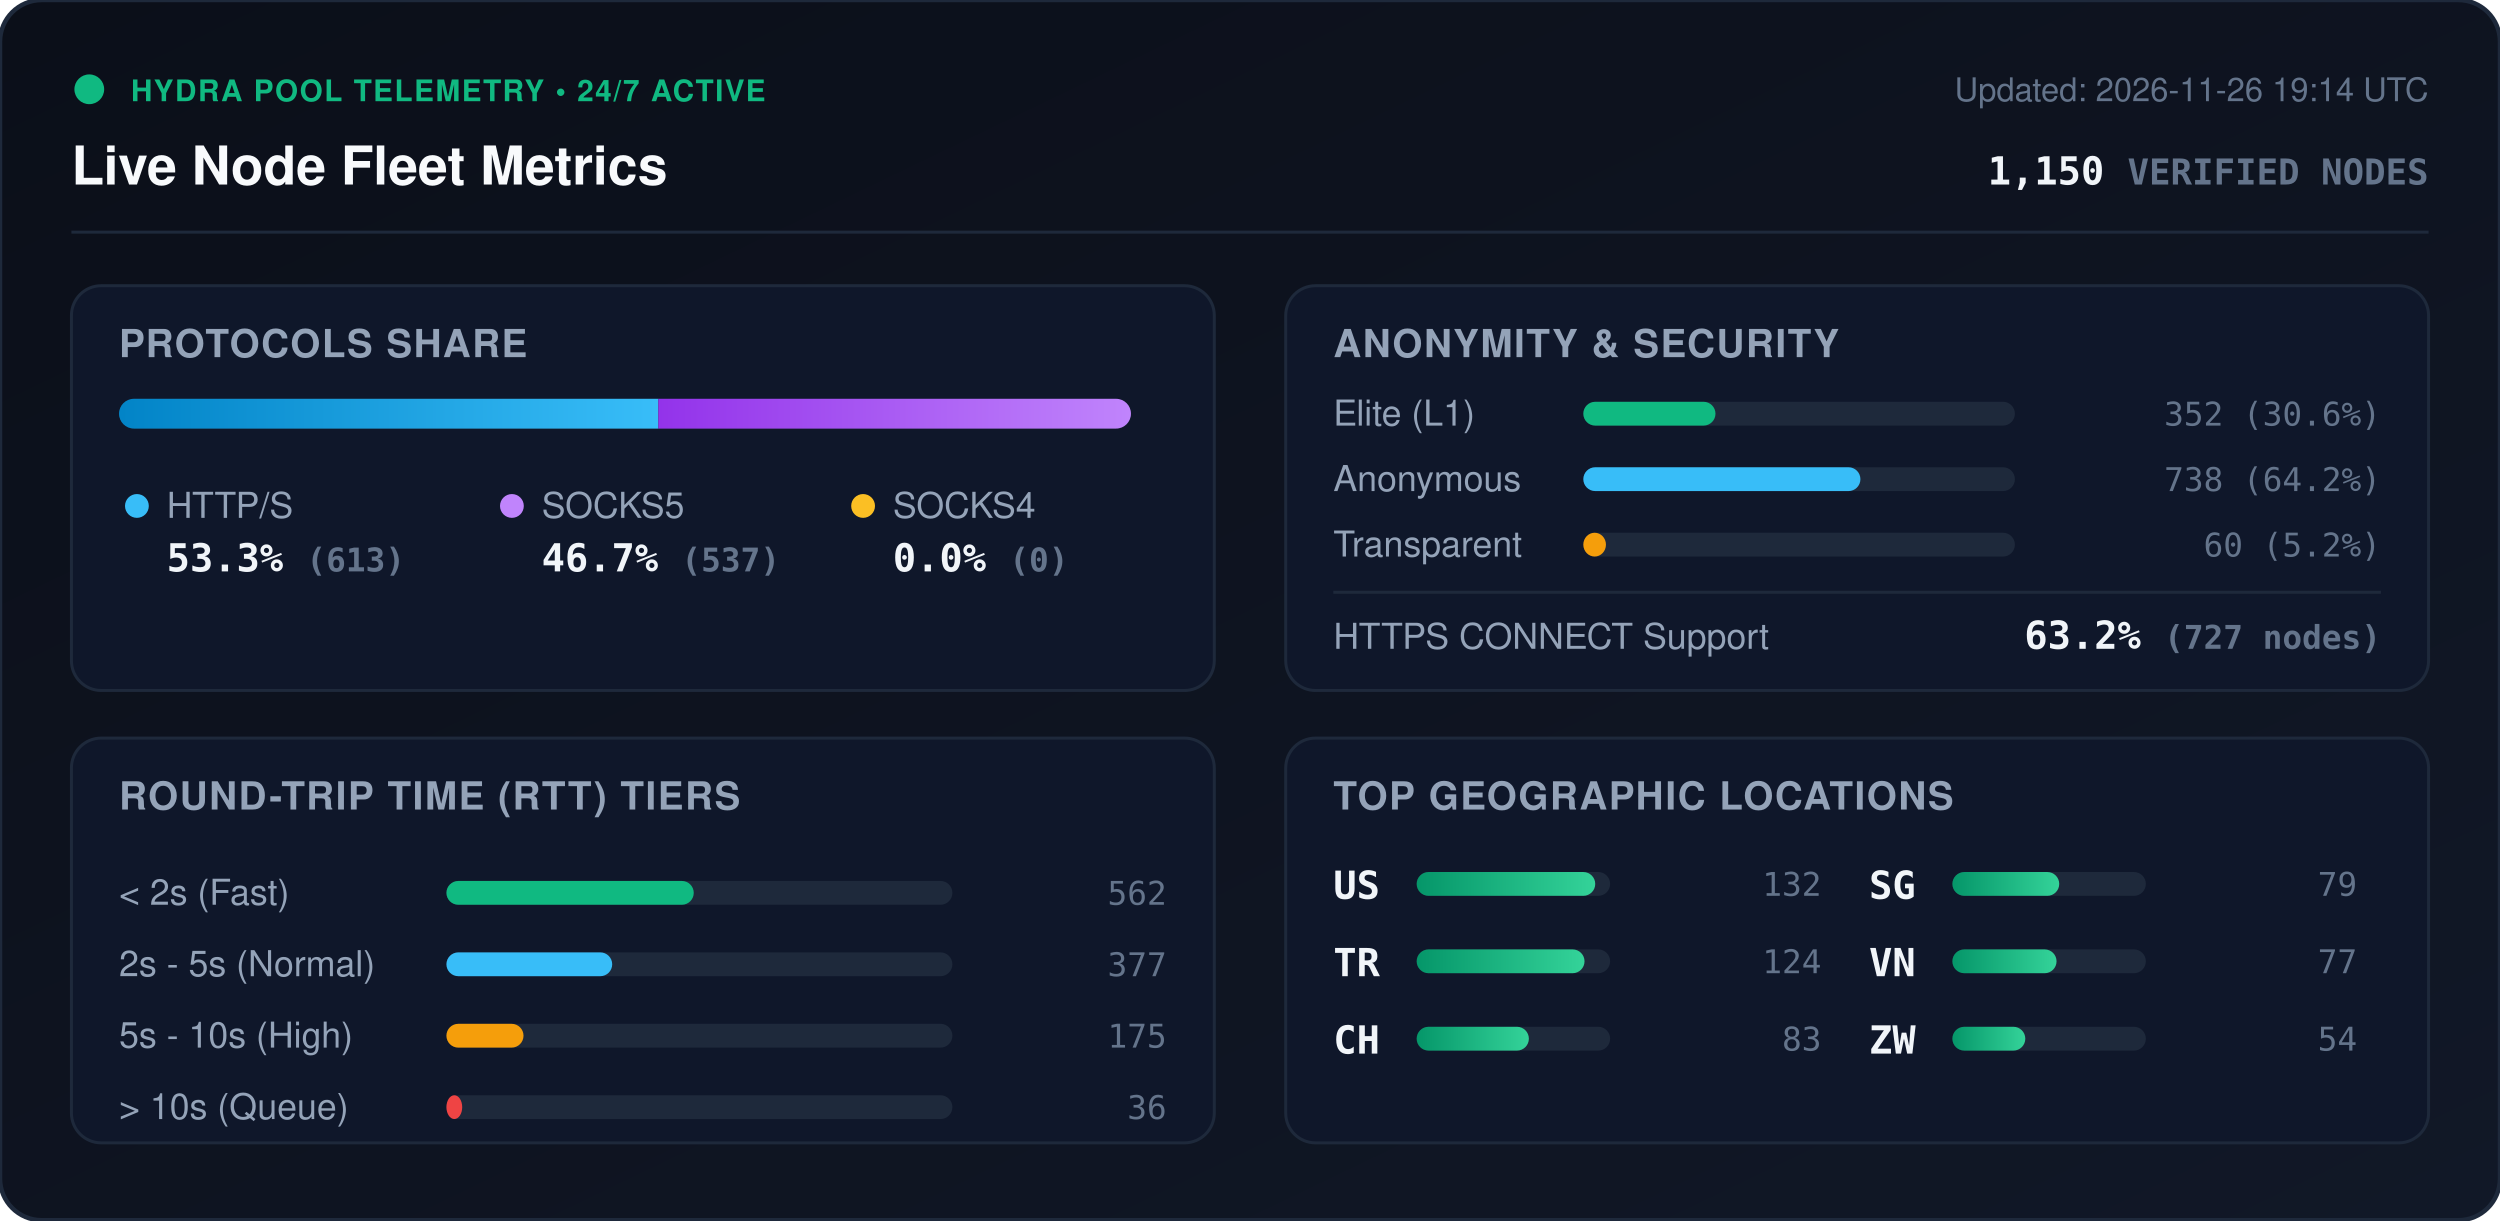
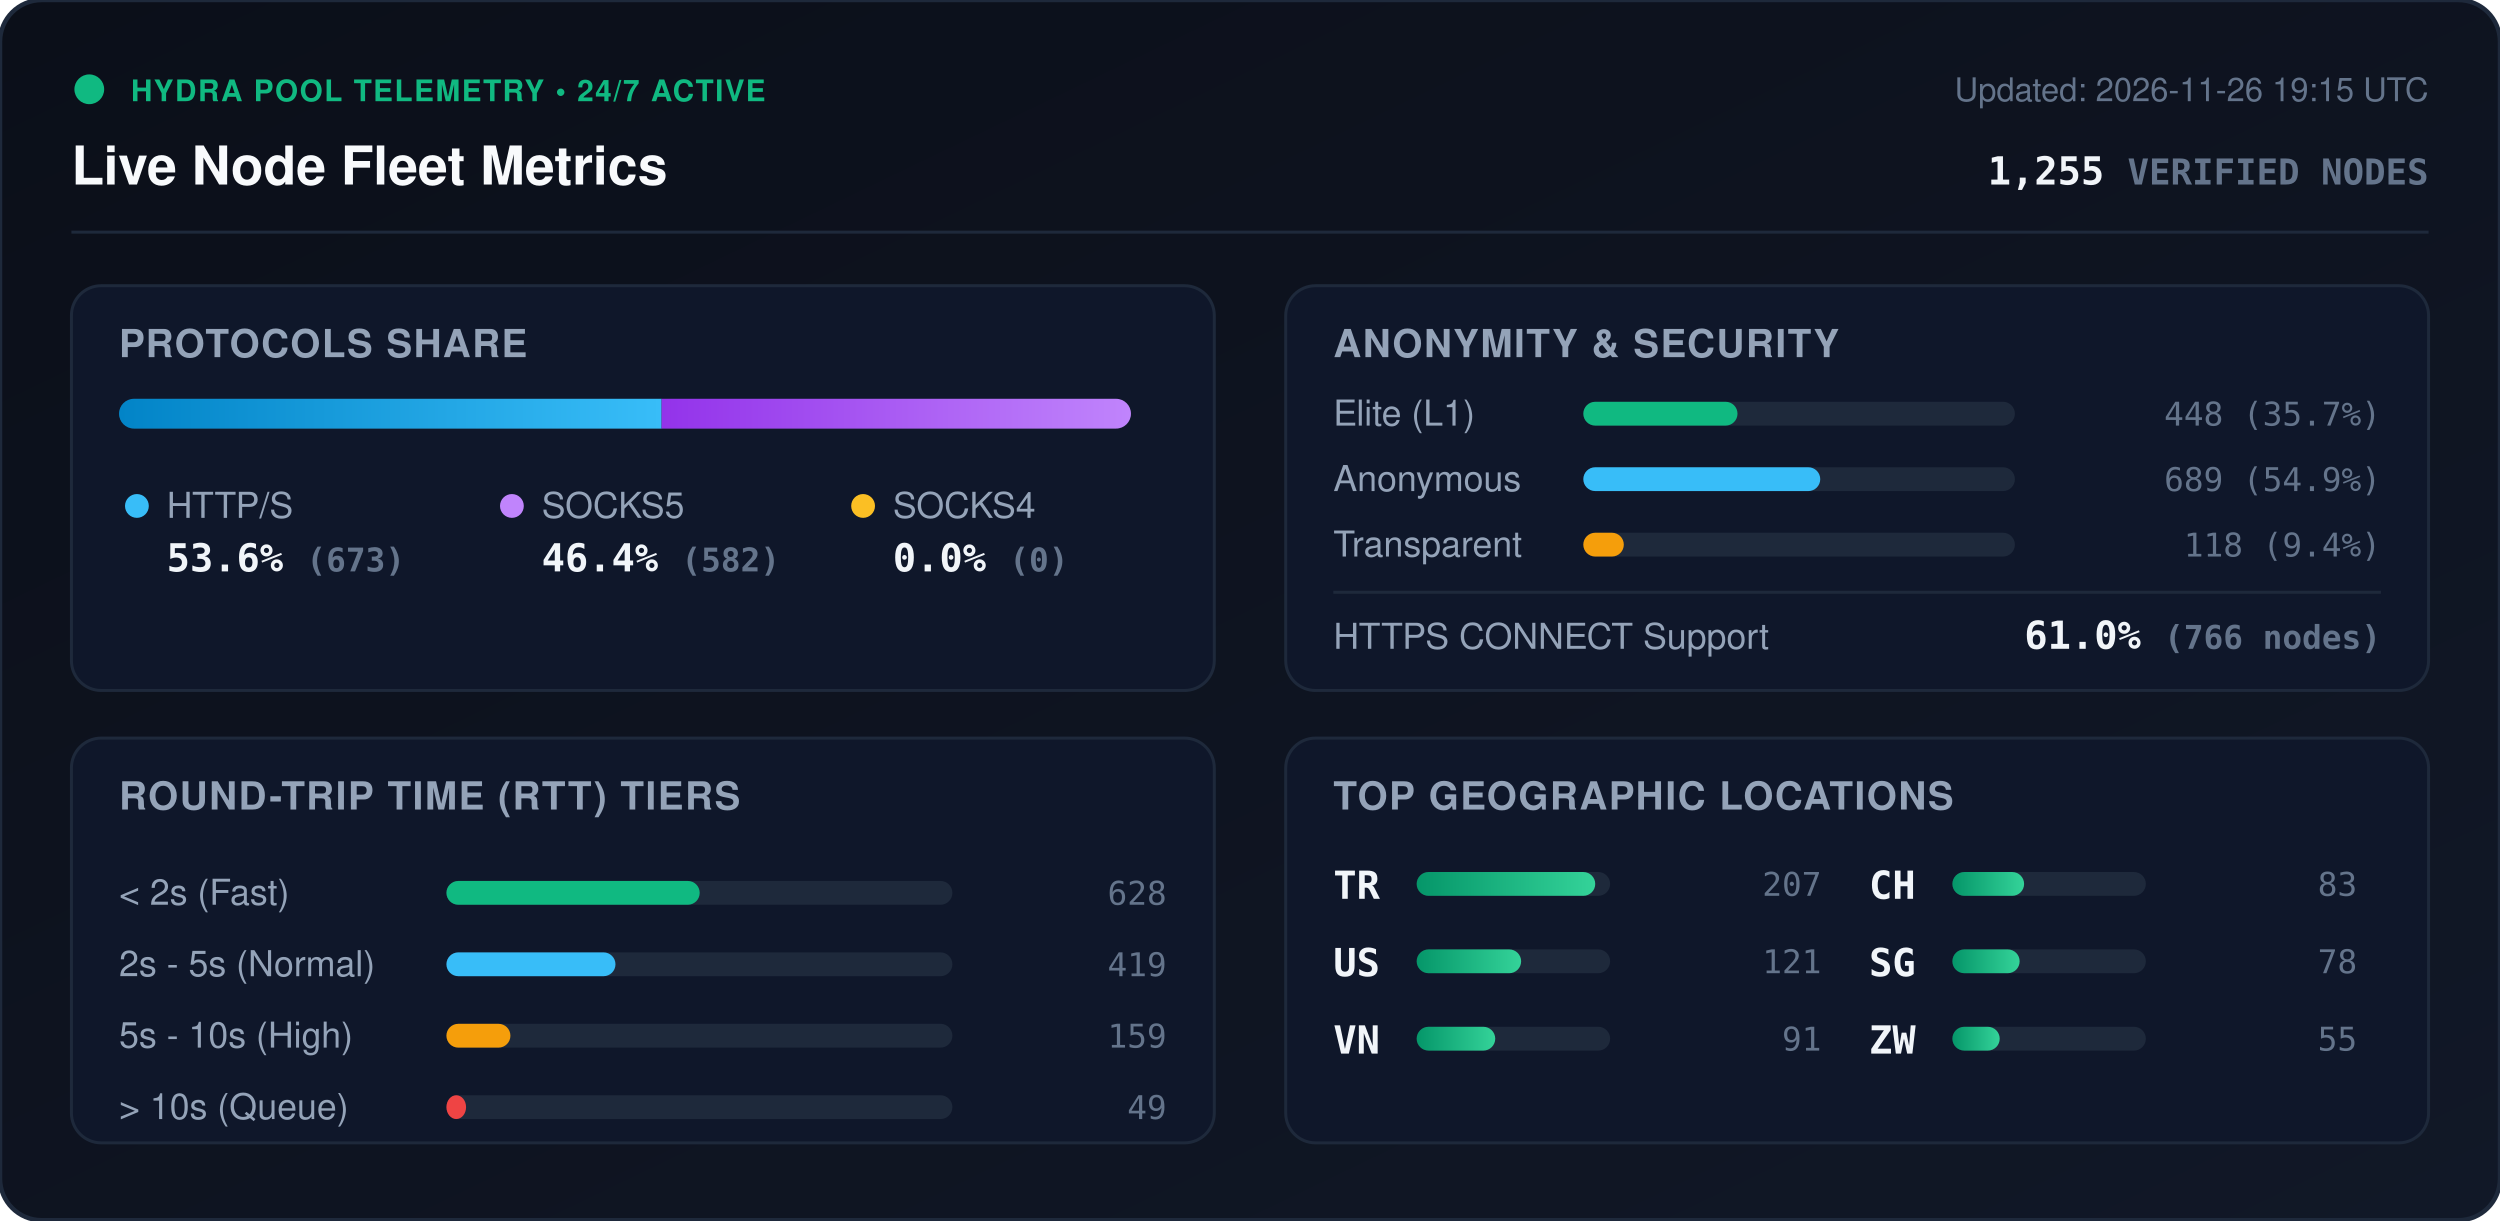
<svg xmlns="http://www.w3.org/2000/svg" viewBox="0 0 840 410" width="840" height="410" style="max-width: 100%; height: auto;">
  <defs>
    <linearGradient id="bg" x1="0%" y1="0%" x2="100%" y2="100%">
      <stop offset="0%" stop-color="#0b0f19" />
      <stop offset="100%" stop-color="#111827" />
    </linearGradient>
    <linearGradient id="bar-http" x1="0%" y1="0%" x2="100%" y2="0%">
      <stop offset="0%" stop-color="#0284c7" />
      <stop offset="100%" stop-color="#38bdf8" />
    </linearGradient>
    <linearGradient id="bar-socks5" x1="0%" y1="0%" x2="100%" y2="0%">
      <stop offset="0%" stop-color="#9333ea" />
      <stop offset="100%" stop-color="#c084fc" />
    </linearGradient>
    <linearGradient id="bar-socks4" x1="0%" y1="0%" x2="100%" y2="0%">
      <stop offset="0%" stop-color="#d97706" />
      <stop offset="100%" stop-color="#fbbf24" />
    </linearGradient>
    <linearGradient id="bar-green" x1="0%" y1="0%" x2="100%" y2="0%">
      <stop offset="0%" stop-color="#059669" />
      <stop offset="100%" stop-color="#34d399" />
    </linearGradient>
    <clipPath id="prog-track-clip">
      <rect width="340.0" height="10" rx="5" />
    </clipPath>
    <style>
      .title { font: 700 18px -apple-system, BlinkMacSystemFont, 'Segoe UI', Helvetica, Arial, sans-serif; fill: #f8fafc; }
      .sub { font: 500 11px -apple-system, BlinkMacSystemFont, 'Segoe UI', Helvetica, Arial, sans-serif; fill: #64748b; }
      .section-hdr { font: 600 13px -apple-system, BlinkMacSystemFont, 'Segoe UI', Helvetica, Arial, sans-serif; fill: #94a3b8; letter-spacing: 0.5px; }
      .metric-val { font: 700 13px -apple-system, BlinkMacSystemFont, 'Segoe UI', Helvetica, Arial, sans-serif; fill: #f1f5f9; }
      .metric-lbl { font: 500 12px -apple-system, BlinkMacSystemFont, 'Segoe UI', Helvetica, Arial, sans-serif; fill: #94a3b8; }
      .badge-txt { font: 700 10px -apple-system, BlinkMacSystemFont, 'Segoe UI', Helvetica, Arial, sans-serif; fill: #10b981; letter-spacing: 0.5px; }
      .mono { font-family: ui-monospace, SFMono-Regular, Menlo, Monaco, Consolas, monospace; }
      .pulse { animation: beacon 2s infinite ease-in-out; }
      @keyframes beacon { 0%, 100% { opacity: 1; } 50% { opacity: 0.35; } }
    </style>
  </defs>
  <rect width="840" height="410" rx="14" fill="url(#bg)" stroke="#1e293b" stroke-width="1.5" />
  <g transform="translate(24, 24)">
    <circle cx="6" cy="6" r="5" fill="#10b981" class="pulse" />
    <text x="20" y="10" class="badge-txt">HYDRA POOL TELEMETRY • 24/7 ACTIVE</text>
    <text x="0" y="38" class="title">Live Node Fleet Metrics</text>
-     <text x="792" y="10" text-anchor="end" class="sub">Updated: 2026-11-26 19:14 UTC</text>
-     <text x="792" y="38" text-anchor="end" class="metric-val mono" fill="#38bdf8">1,150 <tspan font-size="12" fill="#64748b">VERIFIED NODES</tspan>
+     <text x="792" y="10" text-anchor="end" class="sub">Updated: 2026-11-26 19:15 UTC</text>
+     <text x="792" y="38" text-anchor="end" class="metric-val mono" fill="#38bdf8">1,255 <tspan font-size="12" fill="#64748b">VERIFIED NODES</tspan>
    </text>
  </g>
  <line x1="24" y1="78" x2="816" y2="78" stroke="#1e293b" stroke-width="1" />
  <g transform="translate(24, 96)">
    <rect width="384" height="136" rx="10" fill="#0f172a" stroke="#1e293b" />
    <text x="16" y="24" class="section-hdr">PROTOCOLS SHARE</text>
    <g transform="translate(16, 38)">
      <rect width="340.0" height="10" rx="5" fill="#1e293b" />
      <g clip-path="url(#prog-track-clip)">
-         <rect x="0" width="181.2" height="10" fill="url(#bar-http)" />
-         <rect x="181.2" width="158.8" height="10" fill="url(#bar-socks5)" />
+         <rect x="0" width="182.3" height="10" fill="url(#bar-http)" />
+         <rect x="182.3" width="157.7" height="10" fill="url(#bar-socks5)" />
        <rect x="340.0" width="0.0" height="10" fill="url(#bar-socks4)" />
      </g>
    </g>
    <g transform="translate(16, 68)">
      <circle cx="6" cy="6" r="4" fill="#38bdf8" />
      <text x="16" y="10" class="metric-lbl">HTTP/S</text>
-       <text x="16" y="28" class="metric-val mono">53.3% <tspan font-size="11" fill="#64748b">(613)</tspan>
+       <text x="16" y="28" class="metric-val mono">53.6% <tspan font-size="11" fill="#64748b">(673)</tspan>
      </text>
      <circle cx="132" cy="6" r="4" fill="#c084fc" />
      <text x="142" y="10" class="metric-lbl">SOCKS5</text>
-       <text x="142" y="28" class="metric-val mono">46.7% <tspan font-size="11" fill="#64748b">(537)</tspan>
+       <text x="142" y="28" class="metric-val mono">46.4% <tspan font-size="11" fill="#64748b">(582)</tspan>
      </text>
      <circle cx="250" cy="6" r="4" fill="#fbbf24" />
      <text x="260" y="10" class="metric-lbl">SOCKS4</text>
      <text x="260" y="28" class="metric-val mono">0.0% <tspan font-size="11" fill="#64748b">(0)</tspan>
      </text>
    </g>
  </g>
  <g transform="translate(432, 96)">
    <rect width="384" height="136" rx="10" fill="#0f172a" stroke="#1e293b" />
    <text x="16" y="24" class="section-hdr">ANONYMITY &amp; SECURITY</text>
    <text x="16" y="47" class="metric-lbl">Elite (L1)</text>
    <rect x="100" y="39" width="145.0" height="8" rx="4" fill="#1e293b" />
-     <rect x="100" y="39" width="44.4" height="8" rx="4" fill="#10b981" />
-     <text x="368" y="47" text-anchor="end" class="mono sub" fill="#e2e8f0">352 (30.6%)</text>
+     <rect x="100" y="39" width="51.8" height="8" rx="4" fill="#10b981" />
+     <text x="368" y="47" text-anchor="end" class="mono sub" fill="#e2e8f0">448 (35.7%)</text>
    <text x="16" y="69" class="metric-lbl">Anonymous</text>
    <rect x="100" y="61" width="145.0" height="8" rx="4" fill="#1e293b" />
-     <rect x="100" y="61" width="93.1" height="8" rx="4" fill="#38bdf8" />
-     <text x="368" y="69" text-anchor="end" class="mono sub" fill="#e2e8f0">738 (64.2%)</text>
+     <rect x="100" y="61" width="79.6" height="8" rx="4" fill="#38bdf8" />
+     <text x="368" y="69" text-anchor="end" class="mono sub" fill="#e2e8f0">689 (54.9%)</text>
    <text x="16" y="91" class="metric-lbl">Transparent</text>
    <rect x="100" y="83" width="145.0" height="8" rx="4" fill="#1e293b" />
-     <rect x="100" y="83" width="7.6" height="8" rx="4" fill="#f59e0b" />
-     <text x="368" y="91" text-anchor="end" class="mono sub" fill="#e2e8f0">60 (5.2%)</text>
+     <rect x="100" y="83" width="13.6" height="8" rx="4" fill="#f59e0b" />
+     <text x="368" y="91" text-anchor="end" class="mono sub" fill="#e2e8f0">118 (9.4%)</text>
    <line x1="16" y1="103" x2="368" y2="103" stroke="#1e293b" stroke-width="1" />
    <text x="16" y="122" class="metric-lbl">HTTPS CONNECT Support</text>
-     <text x="368" y="122" text-anchor="end" class="metric-val mono" fill="#34d399">63.2% <tspan font-size="11" fill="#64748b">(727 nodes)</tspan>
+     <text x="368" y="122" text-anchor="end" class="metric-val mono" fill="#34d399">61.0% <tspan font-size="11" fill="#64748b">(766 nodes)</tspan>
    </text>
  </g>
  <g transform="translate(24, 248)">
    <rect width="384" height="136" rx="10" fill="#0f172a" stroke="#1e293b" />
    <text x="16" y="24" class="section-hdr">ROUND-TRIP TIME (RTT) TIERS</text>
    <g transform="translate(16, 42)">
      <text x="0" y="14" class="metric-lbl">&lt; 2s (Fast)</text>
      <rect x="110" y="6" width="170" height="8" rx="4" fill="#1e293b" />
-       <rect x="110" y="6" width="83.1" height="8" rx="4" fill="#10b981" />
-       <text x="352" y="14" text-anchor="end" class="mono sub">562</text>
+       <rect x="110" y="6" width="85.1" height="8" rx="4" fill="#10b981" />
+       <text x="352" y="14" text-anchor="end" class="mono sub">628</text>
      <text x="0" y="38" class="metric-lbl">2s - 5s (Normal)</text>
      <rect x="110" y="30" width="170" height="8" rx="4" fill="#1e293b" />
-       <rect x="110" y="30" width="55.7" height="8" rx="4" fill="#38bdf8" />
-       <text x="352" y="38" text-anchor="end" class="mono sub">377</text>
+       <rect x="110" y="30" width="56.8" height="8" rx="4" fill="#38bdf8" />
+       <text x="352" y="38" text-anchor="end" class="mono sub">419</text>
      <text x="0" y="62" class="metric-lbl">5s - 10s (High)</text>
      <rect x="110" y="54" width="170" height="8" rx="4" fill="#1e293b" />
-       <rect x="110" y="54" width="25.9" height="8" rx="4" fill="#f59e0b" />
-       <text x="352" y="62" text-anchor="end" class="mono sub">175</text>
+       <rect x="110" y="54" width="21.5" height="8" rx="4" fill="#f59e0b" />
+       <text x="352" y="62" text-anchor="end" class="mono sub">159</text>
      <text x="0" y="86" class="metric-lbl">&gt; 10s (Queue)</text>
      <rect x="110" y="78" width="170" height="8" rx="4" fill="#1e293b" />
-       <rect x="110" y="78" width="5.3" height="8" rx="4" fill="#ef4444" />
-       <text x="352" y="86" text-anchor="end" class="mono sub">36</text>
+       <rect x="110" y="78" width="6.6" height="8" rx="4" fill="#ef4444" />
+       <text x="352" y="86" text-anchor="end" class="mono sub">49</text>
    </g>
  </g>
  <g transform="translate(432, 248)">
    <rect width="384" height="136" rx="10" fill="#0f172a" stroke="#1e293b" />
    <text x="16" y="24" class="section-hdr">TOP GEOGRAPHIC LOCATIONS</text>
    <g transform="translate(16, 42)">
      <g transform="translate(0, 0)">
+         <text x="0" y="12" class="mono metric-val" font-size="12">TR</text>
+         <rect x="28" y="3" width="65" height="8" rx="4" fill="#1e293b" />
+         <rect x="28" y="3" width="60.0" height="8" rx="4" fill="url(#bar-green)" />
+         <text x="164" y="11" text-anchor="end" class="mono sub">207</text>
+       </g>
+       <g transform="translate(0, 26)">
        <text x="0" y="12" class="mono metric-val" font-size="12">US</text>
        <rect x="28" y="3" width="65" height="8" rx="4" fill="#1e293b" />
-         <rect x="28" y="3" width="60.0" height="8" rx="4" fill="url(#bar-green)" />
-         <text x="164" y="11" text-anchor="end" class="mono sub">132</text>
-       </g>
-       <g transform="translate(0, 26)">
-         <text x="0" y="12" class="mono metric-val" font-size="12">TR</text>
-         <rect x="28" y="3" width="65" height="8" rx="4" fill="#1e293b" />
-         <rect x="28" y="3" width="56.4" height="8" rx="4" fill="url(#bar-green)" />
-         <text x="164" y="11" text-anchor="end" class="mono sub">124</text>
+         <rect x="28" y="3" width="35.1" height="8" rx="4" fill="url(#bar-green)" />
+         <text x="164" y="11" text-anchor="end" class="mono sub">121</text>
      </g>
      <g transform="translate(0, 52)">
+         <text x="0" y="12" class="mono metric-val" font-size="12">VN</text>
+         <rect x="28" y="3" width="65" height="8" rx="4" fill="#1e293b" />
+         <rect x="28" y="3" width="26.4" height="8" rx="4" fill="url(#bar-green)" />
+         <text x="164" y="11" text-anchor="end" class="mono sub">91</text>
+       </g>
+       <g transform="translate(180, 0)">
        <text x="0" y="12" class="mono metric-val" font-size="12">CH</text>
        <rect x="28" y="3" width="65" height="8" rx="4" fill="#1e293b" />
-         <rect x="28" y="3" width="37.7" height="8" rx="4" fill="url(#bar-green)" />
+         <rect x="28" y="3" width="24.1" height="8" rx="4" fill="url(#bar-green)" />
        <text x="164" y="11" text-anchor="end" class="mono sub">83</text>
      </g>
-       <g transform="translate(180, 0)">
+       <g transform="translate(180, 26)">
        <text x="0" y="12" class="mono metric-val" font-size="12">SG</text>
        <rect x="28" y="3" width="65" height="8" rx="4" fill="#1e293b" />
-         <rect x="28" y="3" width="35.9" height="8" rx="4" fill="url(#bar-green)" />
-         <text x="164" y="11" text-anchor="end" class="mono sub">79</text>
-       </g>
-       <g transform="translate(180, 26)">
-         <text x="0" y="12" class="mono metric-val" font-size="12">VN</text>
-         <rect x="28" y="3" width="65" height="8" rx="4" fill="#1e293b" />
-         <rect x="28" y="3" width="35.0" height="8" rx="4" fill="url(#bar-green)" />
-         <text x="164" y="11" text-anchor="end" class="mono sub">77</text>
+         <rect x="28" y="3" width="22.6" height="8" rx="4" fill="url(#bar-green)" />
+         <text x="164" y="11" text-anchor="end" class="mono sub">78</text>
      </g>
      <g transform="translate(180, 52)">
        <text x="0" y="12" class="mono metric-val" font-size="12">ZW</text>
        <rect x="28" y="3" width="65" height="8" rx="4" fill="#1e293b" />
-         <rect x="28" y="3" width="24.5" height="8" rx="4" fill="url(#bar-green)" />
-         <text x="164" y="11" text-anchor="end" class="mono sub">54</text>
+         <rect x="28" y="3" width="15.9" height="8" rx="4" fill="url(#bar-green)" />
+         <text x="164" y="11" text-anchor="end" class="mono sub">55</text>
      </g>
    </g>
  </g>
</svg>
